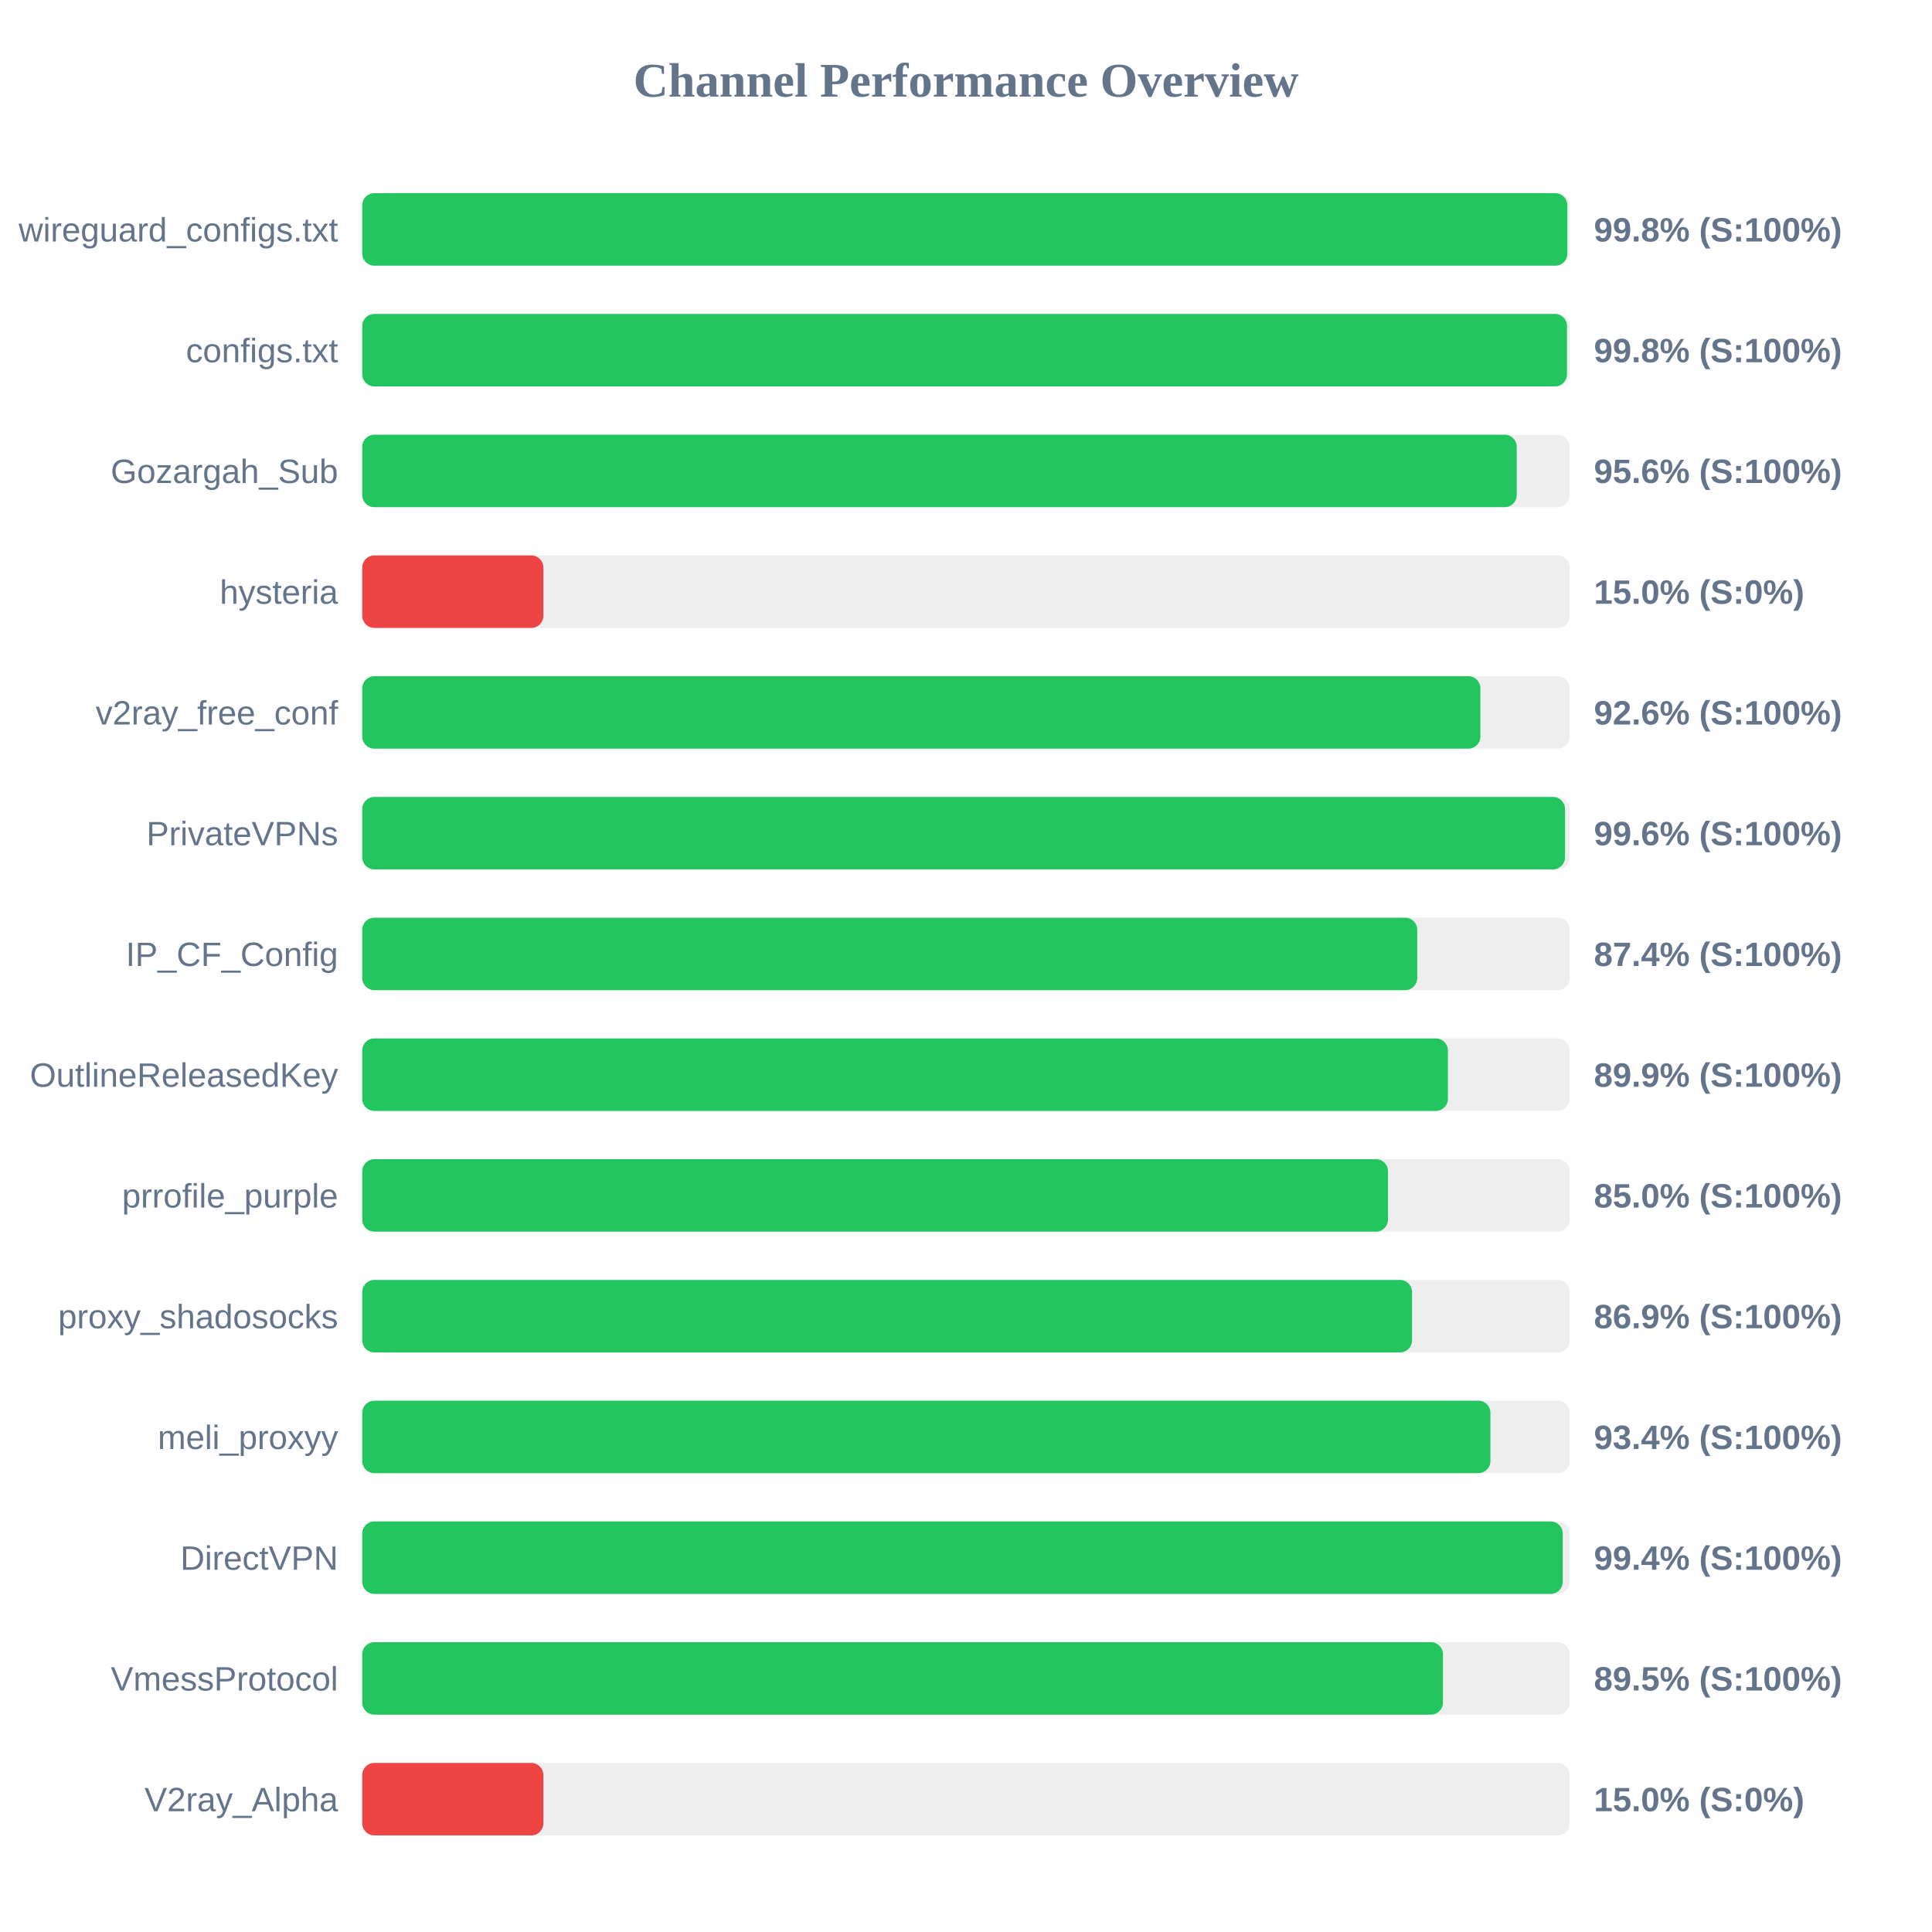
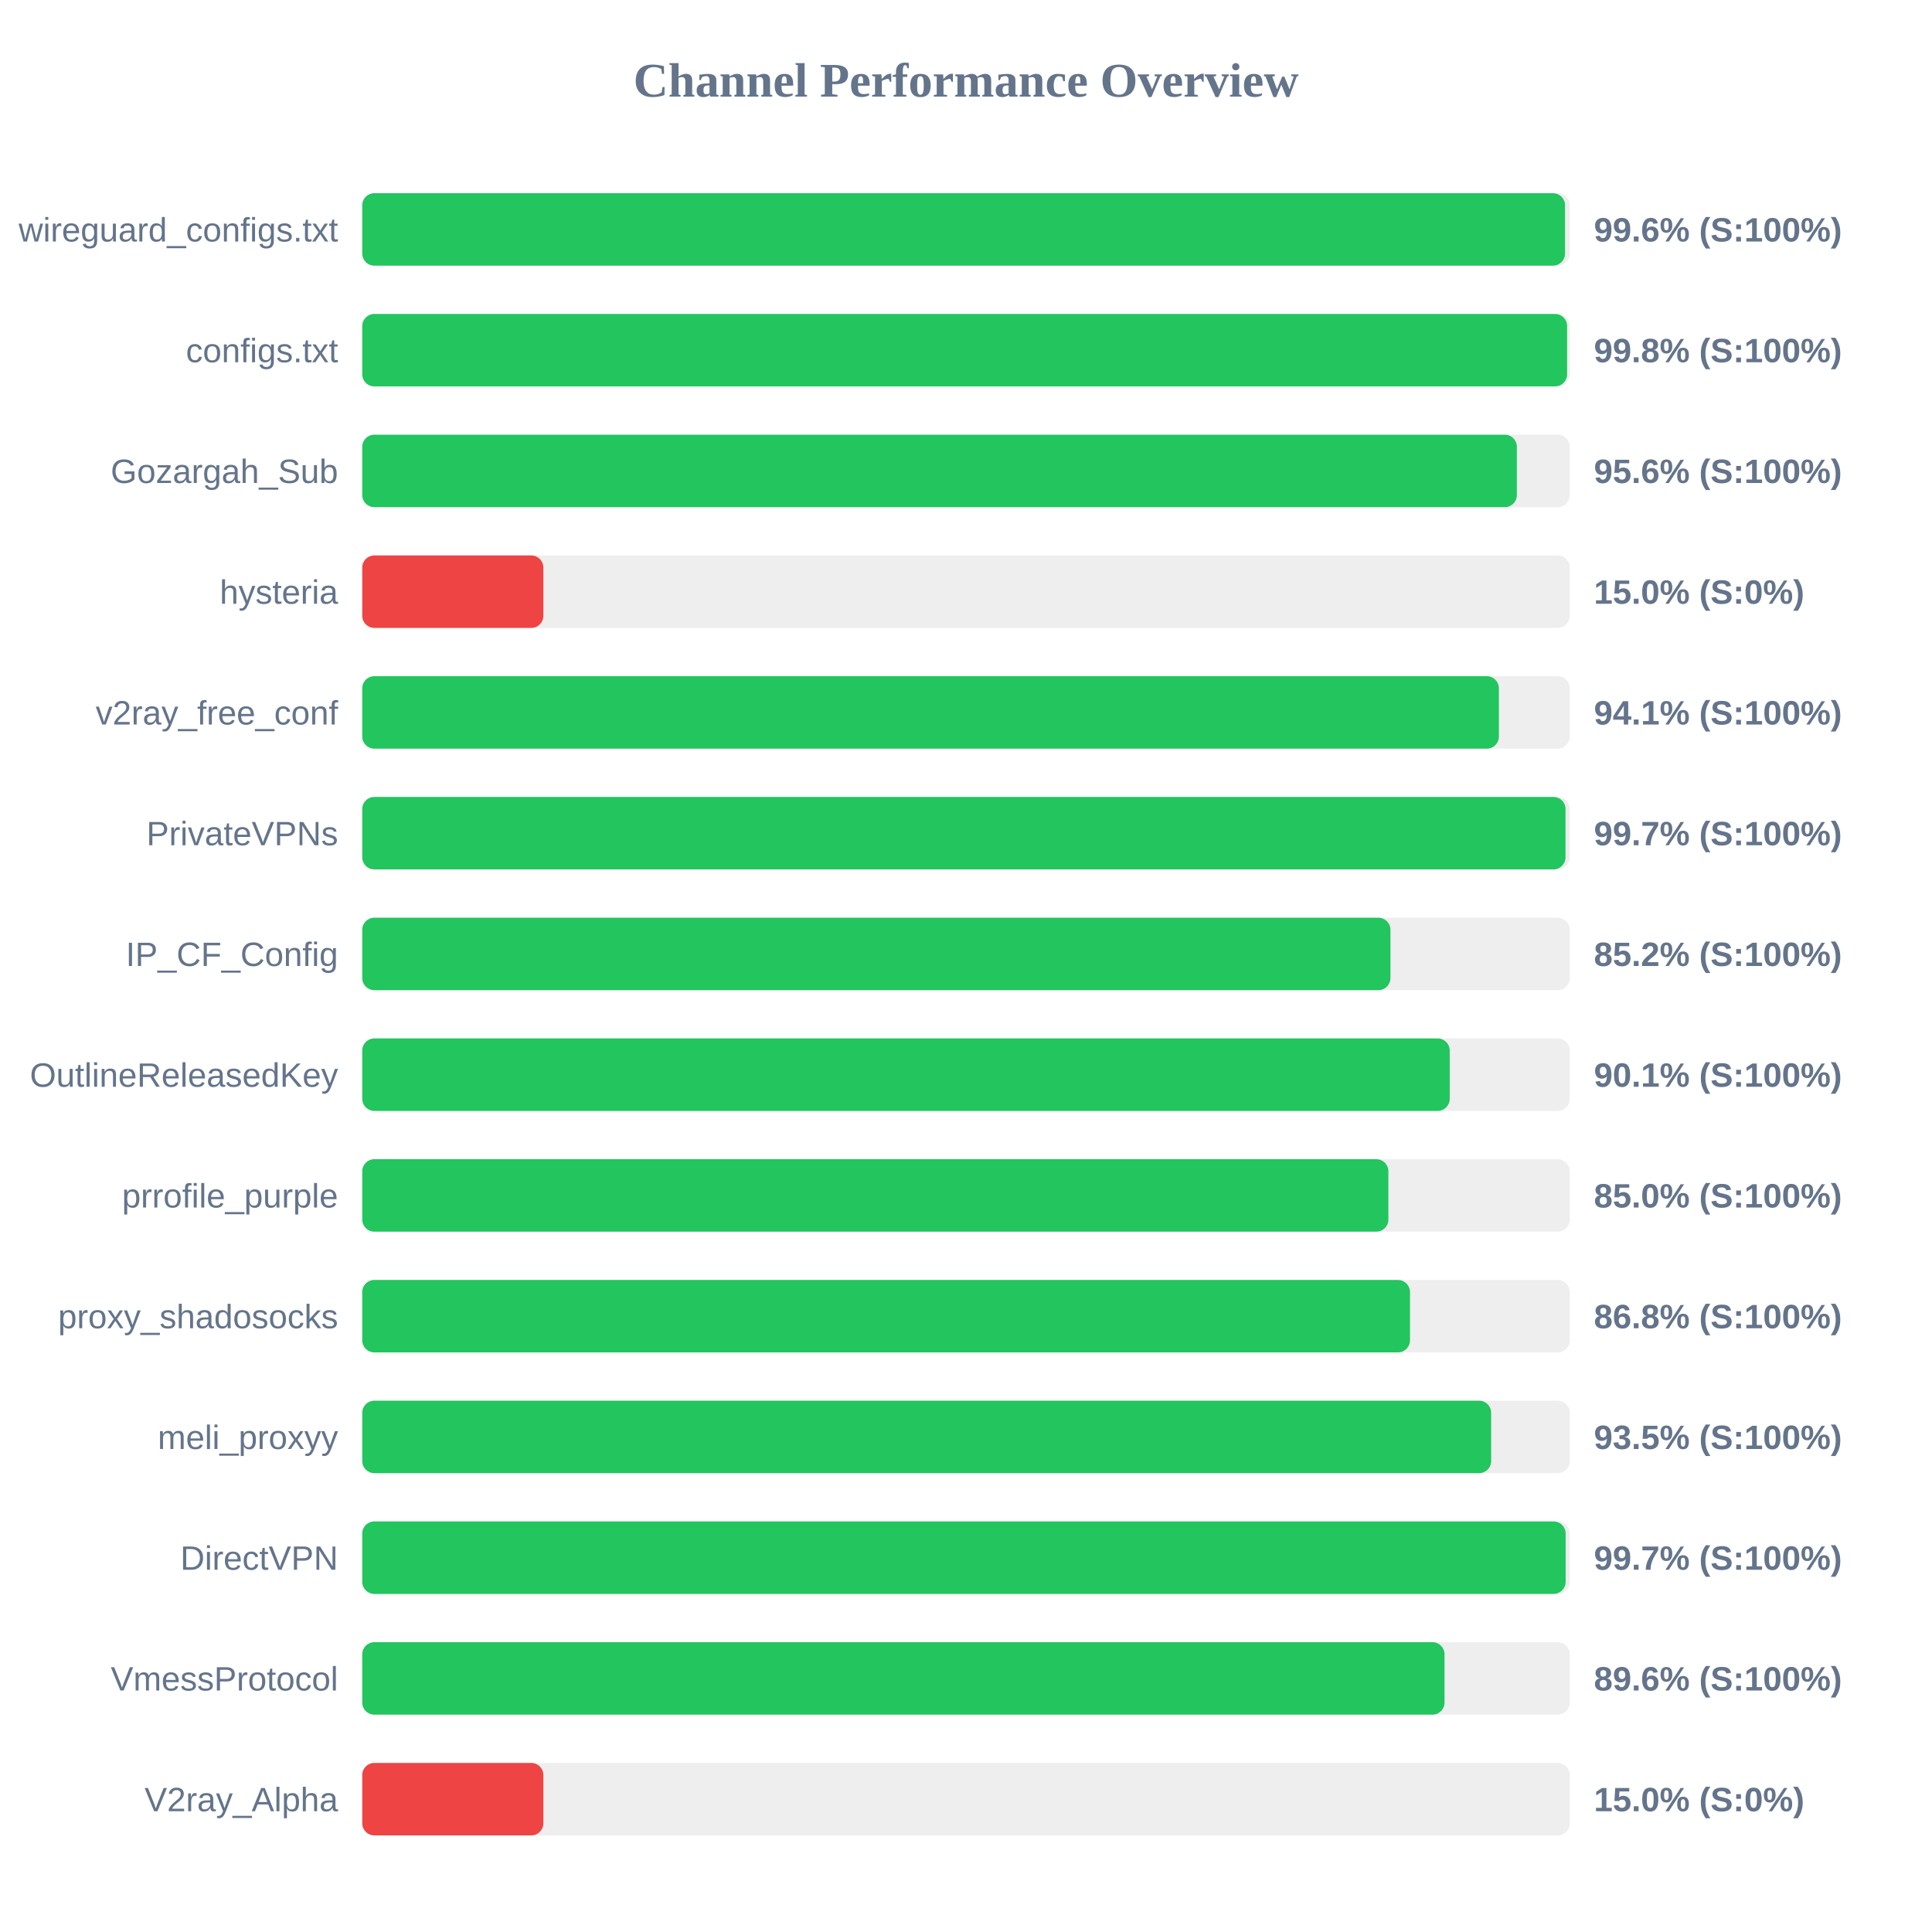
<svg xmlns="http://www.w3.org/2000/svg" width="800" height="800" version="1.1">
  <style>
        .row { font: 14px Arial; fill: #64748b; }
        .score { font: bold 14px Arial; fill: #64748b; }
    </style>
  <text x="400" y="40" text-anchor="middle" font-size="20px" font-weight="bold" fill="#64748b">Channel Performance Overview</text>
  <rect x="150" y="80" width="500" height="30" fill="#eee" rx="5" />
-   <rect x="150" y="80" width="499.0" height="30" fill="#22c55e" rx="5" />
+   <rect x="150" y="80" width="498.05" height="30" fill="#22c55e" rx="5" />
  <text x="140" y="100" text-anchor="end" class="row">wireguard_configs.txt</text>
-   <text x="660" y="100" text-anchor="start" class="score">99.8% (S:100%)</text>
+   <text x="660" y="100" text-anchor="start" class="score">99.6% (S:100%)</text>
  <rect x="150" y="130" width="500" height="30" fill="#eee" rx="5" />
-   <rect x="150" y="130" width="498.85" height="30" fill="#22c55e" rx="5" />
+   <rect x="150" y="130" width="498.9" height="30" fill="#22c55e" rx="5" />
  <text x="140" y="150" text-anchor="end" class="row">configs.txt</text>
  <text x="660" y="150" text-anchor="start" class="score">99.8% (S:100%)</text>
  <rect x="150" y="180" width="500" height="30" fill="#eee" rx="5" />
-   <rect x="150" y="180" width="478.05" height="30" fill="#22c55e" rx="5" />
+   <rect x="150" y="180" width="478.1" height="30" fill="#22c55e" rx="5" />
  <text x="140" y="200" text-anchor="end" class="row">Gozargah_Sub</text>
  <text x="660" y="200" text-anchor="start" class="score">95.6% (S:100%)</text>
  <rect x="150" y="230" width="500" height="30" fill="#eee" rx="5" />
  <rect x="150" y="230" width="75.0" height="30" fill="#ef4444" rx="5" />
  <text x="140" y="250" text-anchor="end" class="row">hysteria</text>
  <text x="660" y="250" text-anchor="start" class="score">15.0% (S:0%)</text>
  <rect x="150" y="280" width="500" height="30" fill="#eee" rx="5" />
-   <rect x="150" y="280" width="463.0" height="30" fill="#22c55e" rx="5" />
+   <rect x="150" y="280" width="470.65" height="30" fill="#22c55e" rx="5" />
  <text x="140" y="300" text-anchor="end" class="row">v2ray_free_conf</text>
-   <text x="660" y="300" text-anchor="start" class="score">92.6% (S:100%)</text>
+   <text x="660" y="300" text-anchor="start" class="score">94.1% (S:100%)</text>
  <rect x="150" y="330" width="500" height="30" fill="#eee" rx="5" />
-   <rect x="150" y="330" width="498.05" height="30" fill="#22c55e" rx="5" />
+   <rect x="150" y="330" width="498.25" height="30" fill="#22c55e" rx="5" />
  <text x="140" y="350" text-anchor="end" class="row">PrivateVPNs</text>
-   <text x="660" y="350" text-anchor="start" class="score">99.6% (S:100%)</text>
+   <text x="660" y="350" text-anchor="start" class="score">99.7% (S:100%)</text>
  <rect x="150" y="380" width="500" height="30" fill="#eee" rx="5" />
-   <rect x="150" y="380" width="436.85" height="30" fill="#22c55e" rx="5" />
+   <rect x="150" y="380" width="425.75" height="30" fill="#22c55e" rx="5" />
  <text x="140" y="400" text-anchor="end" class="row">IP_CF_Config</text>
-   <text x="660" y="400" text-anchor="start" class="score">87.4% (S:100%)</text>
+   <text x="660" y="400" text-anchor="start" class="score">85.2% (S:100%)</text>
  <rect x="150" y="430" width="500" height="30" fill="#eee" rx="5" />
-   <rect x="150" y="430" width="449.55" height="30" fill="#22c55e" rx="5" />
+   <rect x="150" y="430" width="450.3" height="30" fill="#22c55e" rx="5" />
  <text x="140" y="450" text-anchor="end" class="row">OutlineReleasedKey</text>
-   <text x="660" y="450" text-anchor="start" class="score">89.9% (S:100%)</text>
+   <text x="660" y="450" text-anchor="start" class="score">90.1% (S:100%)</text>
  <rect x="150" y="480" width="500" height="30" fill="#eee" rx="5" />
-   <rect x="150" y="480" width="424.75" height="30" fill="#22c55e" rx="5" />
+   <rect x="150" y="480" width="424.9" height="30" fill="#22c55e" rx="5" />
  <text x="140" y="500" text-anchor="end" class="row">prrofile_purple</text>
  <text x="660" y="500" text-anchor="start" class="score">85.0% (S:100%)</text>
  <rect x="150" y="530" width="500" height="30" fill="#eee" rx="5" />
-   <rect x="150" y="530" width="434.7" height="30" fill="#22c55e" rx="5" />
+   <rect x="150" y="530" width="433.85" height="30" fill="#22c55e" rx="5" />
  <text x="140" y="550" text-anchor="end" class="row">proxy_shadosocks</text>
-   <text x="660" y="550" text-anchor="start" class="score">86.9% (S:100%)</text>
+   <text x="660" y="550" text-anchor="start" class="score">86.8% (S:100%)</text>
  <rect x="150" y="580" width="500" height="30" fill="#eee" rx="5" />
-   <rect x="150" y="580" width="467.15" height="30" fill="#22c55e" rx="5" />
+   <rect x="150" y="580" width="467.45" height="30" fill="#22c55e" rx="5" />
  <text x="140" y="600" text-anchor="end" class="row">meli_proxyy</text>
-   <text x="660" y="600" text-anchor="start" class="score">93.4% (S:100%)</text>
+   <text x="660" y="600" text-anchor="start" class="score">93.5% (S:100%)</text>
  <rect x="150" y="630" width="500" height="30" fill="#eee" rx="5" />
-   <rect x="150" y="630" width="497.1" height="30" fill="#22c55e" rx="5" />
+   <rect x="150" y="630" width="498.3" height="30" fill="#22c55e" rx="5" />
  <text x="140" y="650" text-anchor="end" class="row">DirectVPN</text>
-   <text x="660" y="650" text-anchor="start" class="score">99.4% (S:100%)</text>
+   <text x="660" y="650" text-anchor="start" class="score">99.7% (S:100%)</text>
  <rect x="150" y="680" width="500" height="30" fill="#eee" rx="5" />
-   <rect x="150" y="680" width="447.5" height="30" fill="#22c55e" rx="5" />
+   <rect x="150" y="680" width="448.15" height="30" fill="#22c55e" rx="5" />
  <text x="140" y="700" text-anchor="end" class="row">VmessProtocol</text>
-   <text x="660" y="700" text-anchor="start" class="score">89.5% (S:100%)</text>
+   <text x="660" y="700" text-anchor="start" class="score">89.6% (S:100%)</text>
  <rect x="150" y="730" width="500" height="30" fill="#eee" rx="5" />
  <rect x="150" y="730" width="75.0" height="30" fill="#ef4444" rx="5" />
  <text x="140" y="750" text-anchor="end" class="row">V2ray_Alpha</text>
  <text x="660" y="750" text-anchor="start" class="score">15.0% (S:0%)</text>
</svg>
